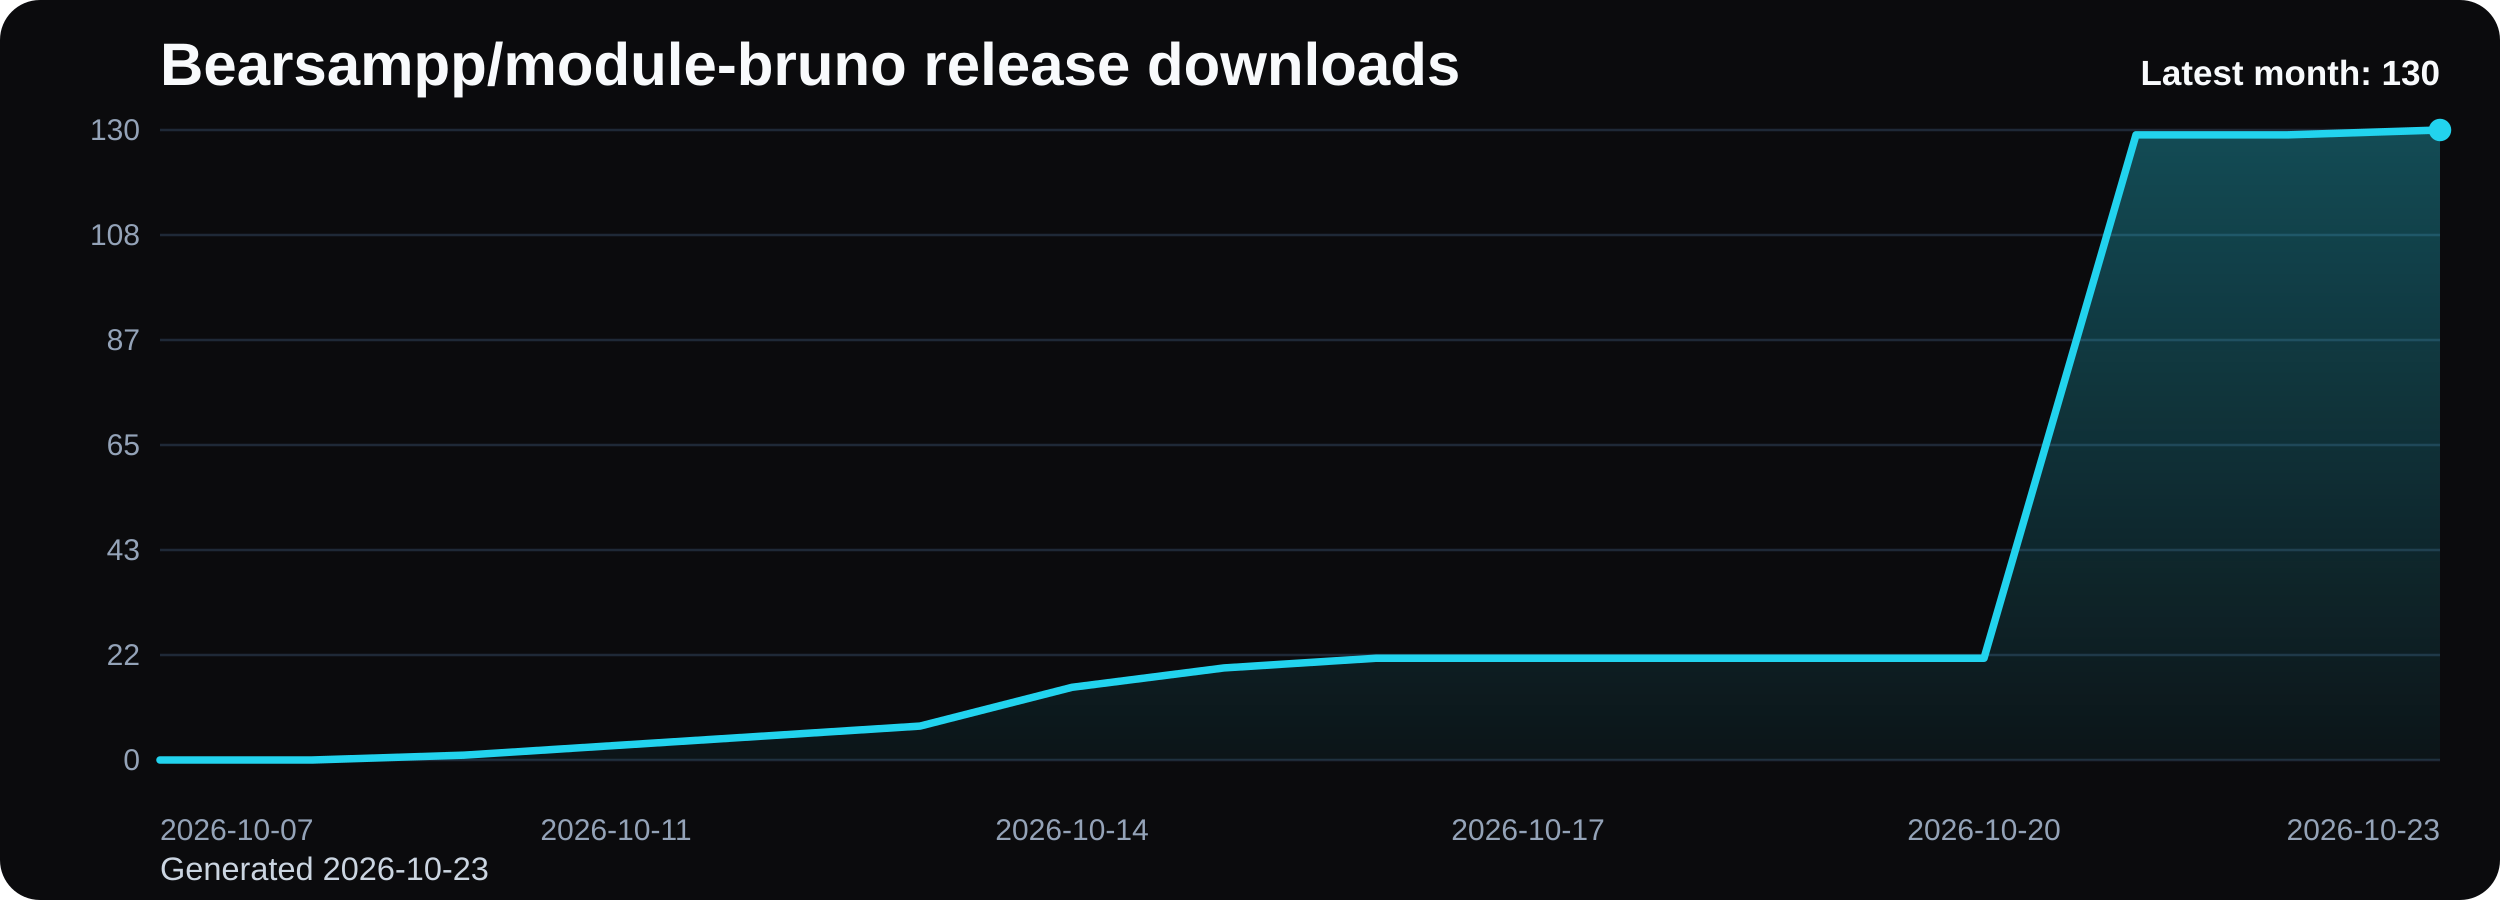
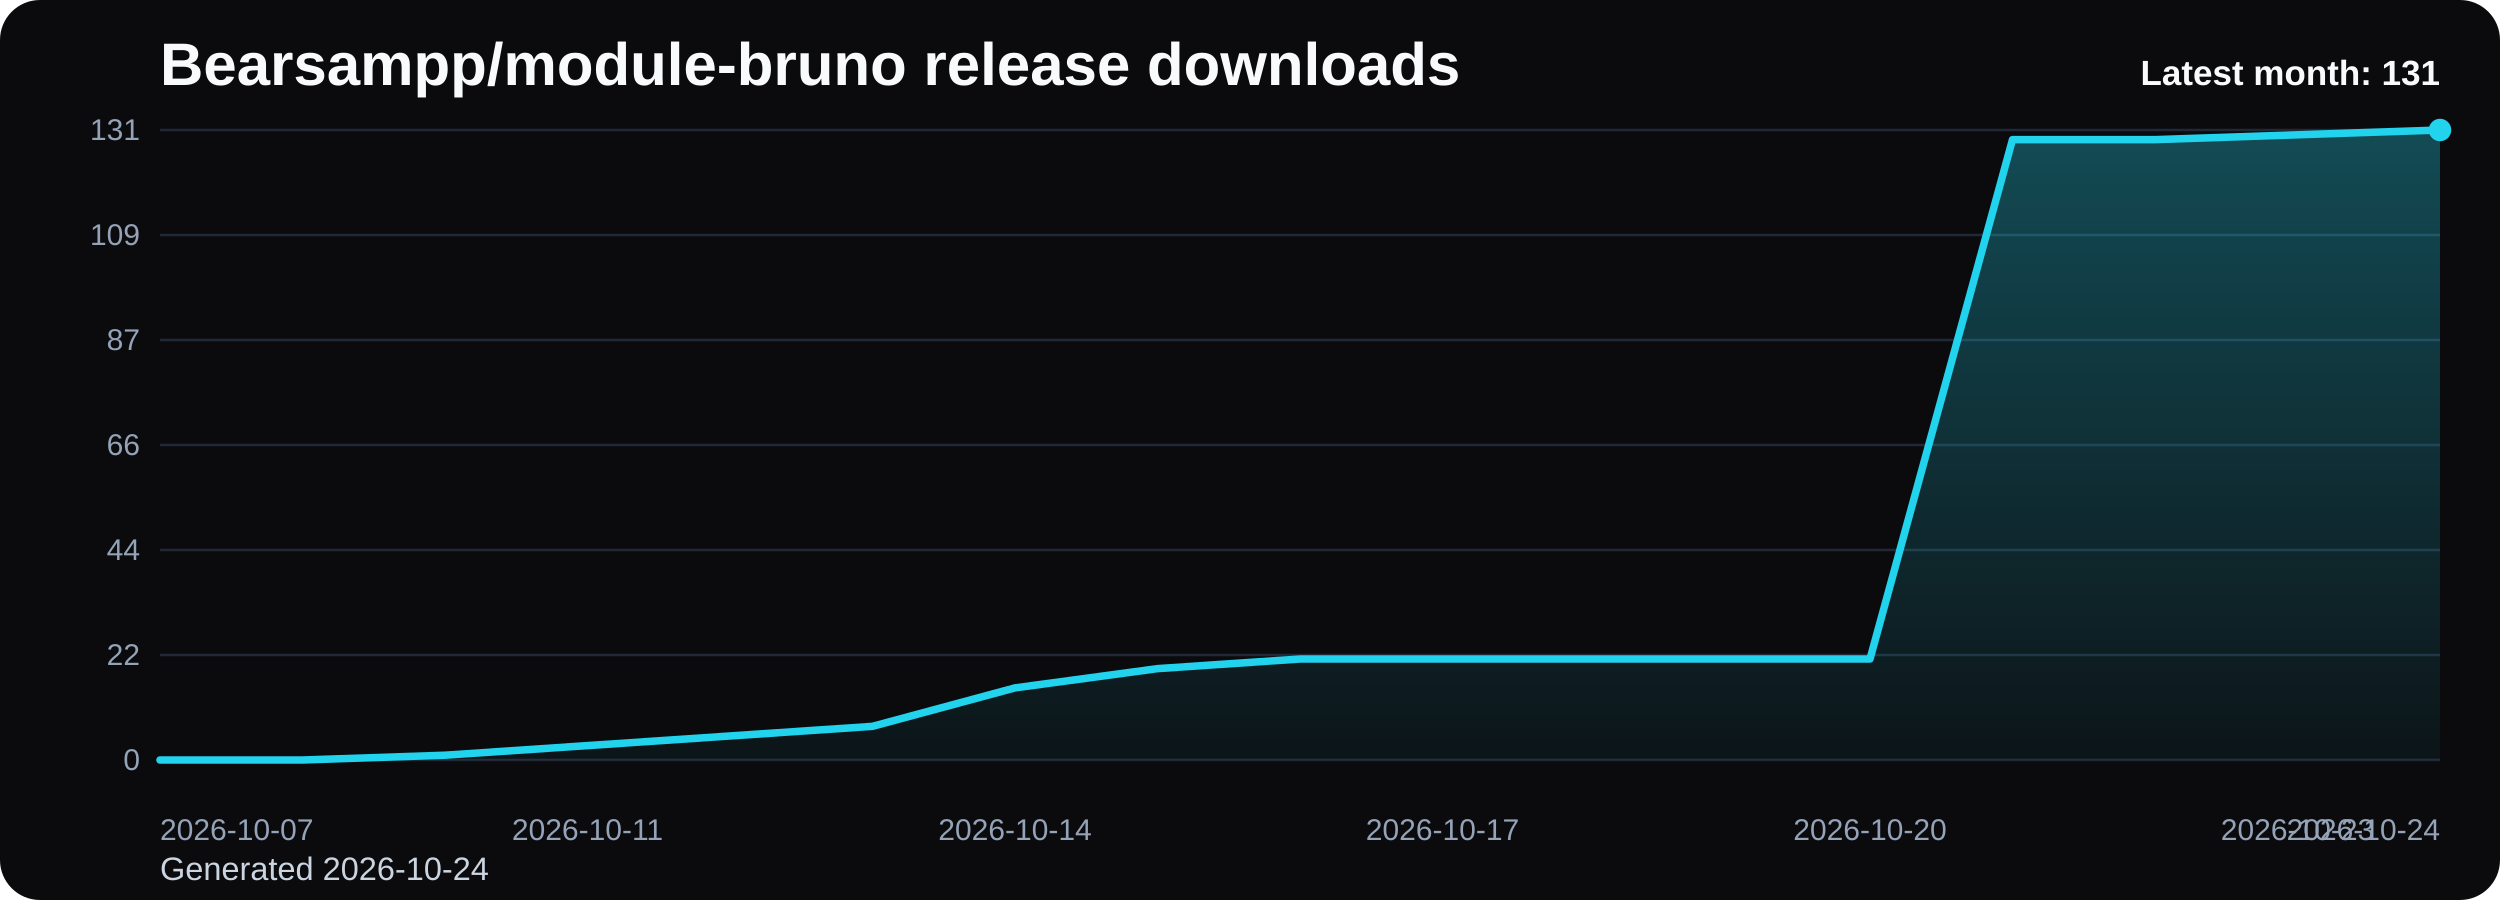
<svg xmlns="http://www.w3.org/2000/svg" viewBox="0 0 1000 360" role="img" aria-label="Bearsampp/module-bruno release downloads chart">
  <defs>
    <linearGradient id="fill-monthly-black" x1="0" y1="0" x2="0" y2="1">
      <stop offset="0%" stop-color="#22d3ee" stop-opacity="0.32" />
      <stop offset="100%" stop-color="#22d3ee" stop-opacity="0.05" />
    </linearGradient>
    <style>
      .bg { fill: #0b0b0d; }
      .title { font: 700 24px Arial, sans-serif; fill: #f8fafc; }
      .sub { font: 400 13px Arial, sans-serif; fill: #cbd5e1; }
      .grid { stroke: #1f2937; stroke-width: 1; }
      .axis { font: 400 12px Arial, sans-serif; fill: #94a3b8; }
      .line { fill: none; stroke: #22d3ee; stroke-width: 3; stroke-linecap: round; stroke-linejoin: round; }
      .dot { fill: #22d3ee; }
      .value { font: 600 11px Arial, sans-serif; fill: #cbd5e1; }
      .latest { font: 700 14px Arial, sans-serif; fill: #f8fafc; }
    </style>
  </defs>
  <rect class="bg" x="0" y="0" width="1000" height="360" rx="16" />
  <text class="title" x="64" y="34">Bearsampp/module-bruno release downloads</text>
-   <text class="sub" x="64" y="352">Generated 2026-10-23</text>
+   <text class="sub" x="64" y="352">Generated 2026-10-24</text>
  <line x1="64" y1="52.00" x2="976" y2="52.00" class="grid" />
-   <text x="56" y="56.00" text-anchor="end" class="axis">130</text>
+   <text x="56" y="56.00" text-anchor="end" class="axis">131</text>
  <line x1="64" y1="94.00" x2="976" y2="94.00" class="grid" />
-   <text x="56" y="98.00" text-anchor="end" class="axis">108</text>
+   <text x="56" y="98.00" text-anchor="end" class="axis">109</text>
  <line x1="64" y1="136.00" x2="976" y2="136.00" class="grid" />
  <text x="56" y="140.00" text-anchor="end" class="axis">87</text>
  <line x1="64" y1="178.00" x2="976" y2="178.00" class="grid" />
-   <text x="56" y="182.00" text-anchor="end" class="axis">65</text>
+   <text x="56" y="182.00" text-anchor="end" class="axis">66</text>
  <line x1="64" y1="220.00" x2="976" y2="220.00" class="grid" />
-   <text x="56" y="224.00" text-anchor="end" class="axis">43</text>
+   <text x="56" y="224.00" text-anchor="end" class="axis">44</text>
  <line x1="64" y1="262.00" x2="976" y2="262.00" class="grid" />
  <text x="56" y="266.00" text-anchor="end" class="axis">22</text>
  <line x1="64" y1="304.00" x2="976" y2="304.00" class="grid" />
  <text x="56" y="308.00" text-anchor="end" class="axis">0</text>
-   <path d="M 64.00 304 L 64.00 304.00 L 124.80 304.00 L 185.60 302.06 L 246.40 298.18 L 307.20 294.31 L 368.00 290.43 L 428.80 274.92 L 489.60 267.17 L 550.40 263.29 L 611.20 263.29 L 672.00 263.29 L 732.80 263.29 L 793.60 263.29 L 854.40 53.94 L 915.20 53.94 L 976.00 52.00 L 976.00 304 Z" fill="url(#fill-monthly-black)" />
-   <polyline class="line" points="64.00,304.00 124.80,304.00 185.60,302.06 246.40,298.18 307.20,294.31 368.00,290.43 428.80,274.92 489.60,267.17 550.40,263.29 611.20,263.29 672.00,263.29 732.80,263.29 793.60,263.29 854.40,53.94 915.20,53.94 976.00,52.00" />
+   <path d="M 64.00 304 L 64.00 304.00 L 121.00 304.00 L 178.00 302.08 L 235.00 298.23 L 292.00 294.38 L 349.00 290.53 L 406.00 275.15 L 463.00 267.45 L 520.00 263.60 L 577.00 263.60 L 634.00 263.60 L 691.00 263.60 L 748.00 263.60 L 805.00 55.85 L 862.00 55.85 L 919.00 53.92 L 976.00 52.00 L 976.00 304 Z" fill="url(#fill-monthly-black)" />
+   <polyline class="line" points="64.00,304.00 121.00,304.00 178.00,302.08 235.00,298.23 292.00,294.38 349.00,290.53 406.00,275.15 463.00,267.45 520.00,263.60 577.00,263.60 634.00,263.60 691.00,263.60 748.00,263.60 805.00,55.85 862.00,55.85 919.00,53.92 976.00,52.00" />
  <circle class="dot" cx="976.00" cy="52.00" r="4.5" />
  <text class="axis" x="64.00" y="336" text-anchor="start">2026-10-07</text>
-   <text class="axis" x="246.40" y="336" text-anchor="middle">2026-10-11</text>
-   <text class="axis" x="428.80" y="336" text-anchor="middle">2026-10-14</text>
-   <text class="axis" x="611.20" y="336" text-anchor="middle">2026-10-17</text>
-   <text class="axis" x="793.60" y="336" text-anchor="middle">2026-10-20</text>
-   <text class="axis" x="976.00" y="336" text-anchor="end">2026-10-23</text>
-   <text class="latest" x="976" y="34" text-anchor="end">Latest month: 130</text>
+   <text class="axis" x="235.00" y="336" text-anchor="middle">2026-10-11</text>
+   <text class="axis" x="406.00" y="336" text-anchor="middle">2026-10-14</text>
+   <text class="axis" x="577.00" y="336" text-anchor="middle">2026-10-17</text>
+   <text class="axis" x="748.00" y="336" text-anchor="middle">2026-10-20</text>
+   <text class="axis" x="919.00" y="336" text-anchor="middle">2026-10-23</text>
+   <text class="axis" x="976.00" y="336" text-anchor="end">2026-10-24</text>
+   <text class="latest" x="976" y="34" text-anchor="end">Latest month: 131</text>
</svg>
